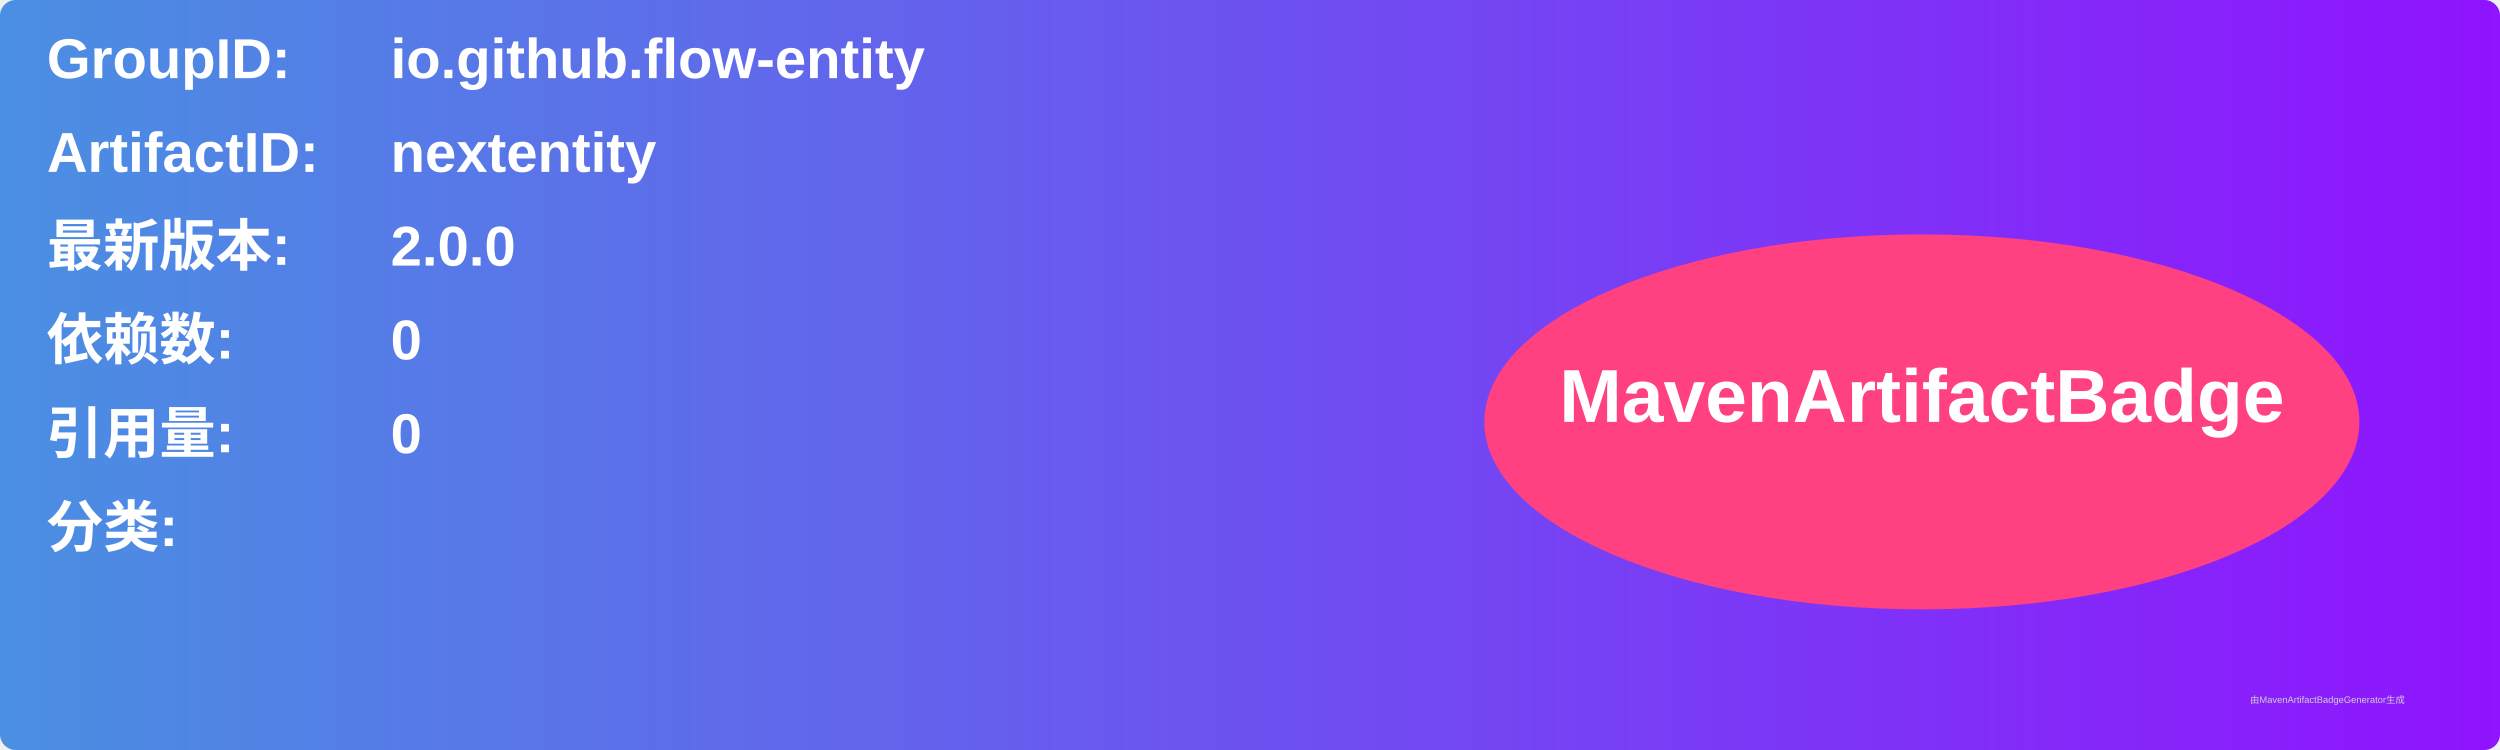
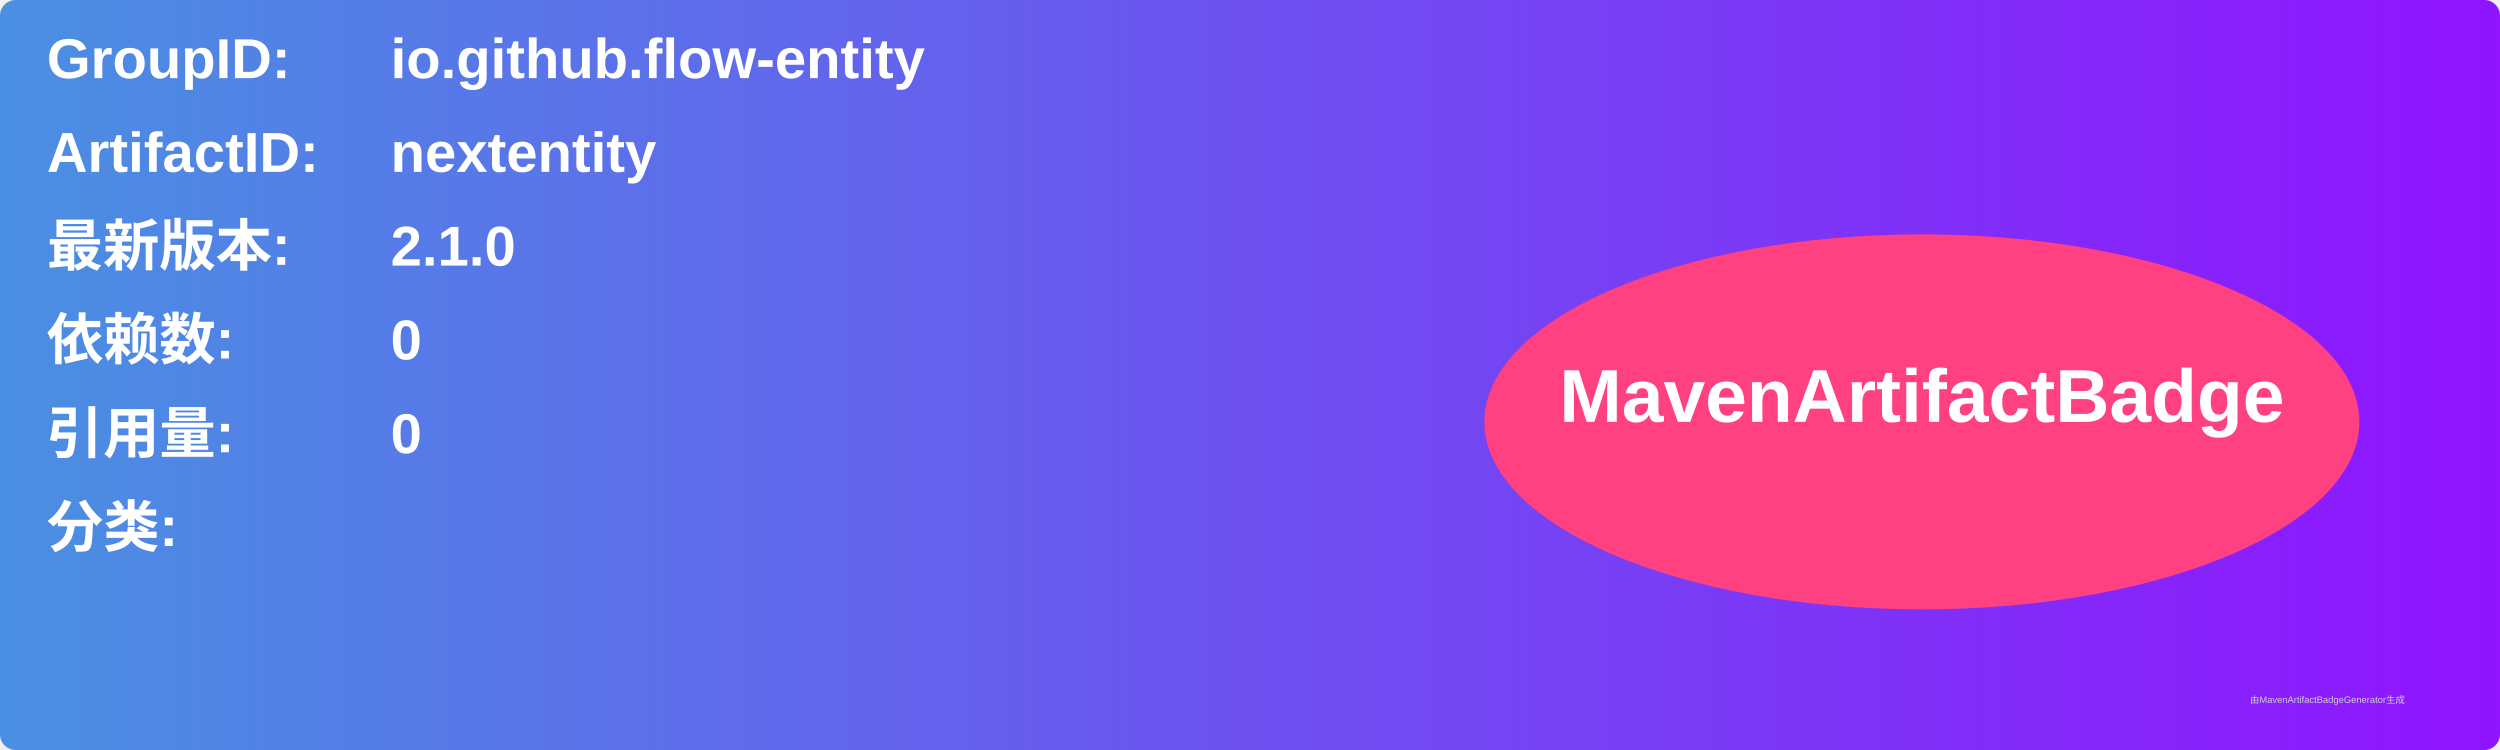
<svg xmlns="http://www.w3.org/2000/svg" width="800" height="240" viewBox="0 0 800 240">
  <linearGradient id="grad" x1="0%" y1="0%" x2="100%" y2="0%">
    <stop offset="0%" stop-color="#4a90e2" />
    <stop offset="100%" stop-color="#9013fe" />
  </linearGradient>
  <rect width="100%" height="100%" rx="5" ry="5" fill="url(#grad)" />
  <g transform="translate(15, 15)">
    <text x="0" y="10" font-family="Arial" font-size="18" fill="white" font-weight="bold" width="260">GroupID:</text>
    <text x="110" y="10" font-family="Arial" font-size="18" fill="white" font-weight="bold" width="460">io.github.flow-entity</text>
    <text x="0" y="40" font-family="Arial" font-size="18" fill="white" font-weight="bold" width="260">ArtifactID:</text>
    <text x="110" y="40" font-family="Arial" font-size="18" fill="white" font-weight="bold" width="460">nextentity</text>
    <text x="0" y="70" font-family="Arial" font-size="18" fill="white" font-weight="bold">最新版本:</text>
    <text x="110" y="70" font-family="Arial" font-size="18" fill="white" font-weight="bold">
-       <tspan font-weight="bold">2.0.0</tspan>
+       <tspan font-weight="bold">2.1.0</tspan>
    </text>
    <text x="0" y="100" font-family="Arial" font-size="18" fill="white" font-weight="bold">依赖数: </text>
    <text x="110" y="100" font-family="Arial" font-size="18" fill="white">
      <tspan font-weight="bold">0</tspan>
    </text>
    <text x="0" y="130" font-family="Arial" font-size="18" fill="white" font-weight="bold">引用量: </text>
    <text x="110" y="130" font-family="Arial" font-size="18" fill="white">
      <tspan font-weight="bold">0</tspan>
    </text>
    <text x="0" y="160" font-family="Arial" font-size="18" fill="white" font-weight="bold">分类:</text>
    <text x="10" y="190" font-family="Arial" font-size="10" fill="white">
      <tspan font-weight="bold" />
    </text>
    <ellipse cx="600" cy="120" rx="140" ry="60" fill="#ff4081" />
    <text x="600" y="120" text-anchor="middle" font-family="Arial" font-size="24" fill="white" font-weight="bold">MavenArtifactBadge</text>
  </g>
  <text x="720" y="225" font-family="Arial" font-size="3" fill="#d0d0d0">由MavenArtifactBadgeGenerator生成</text>
</svg>
